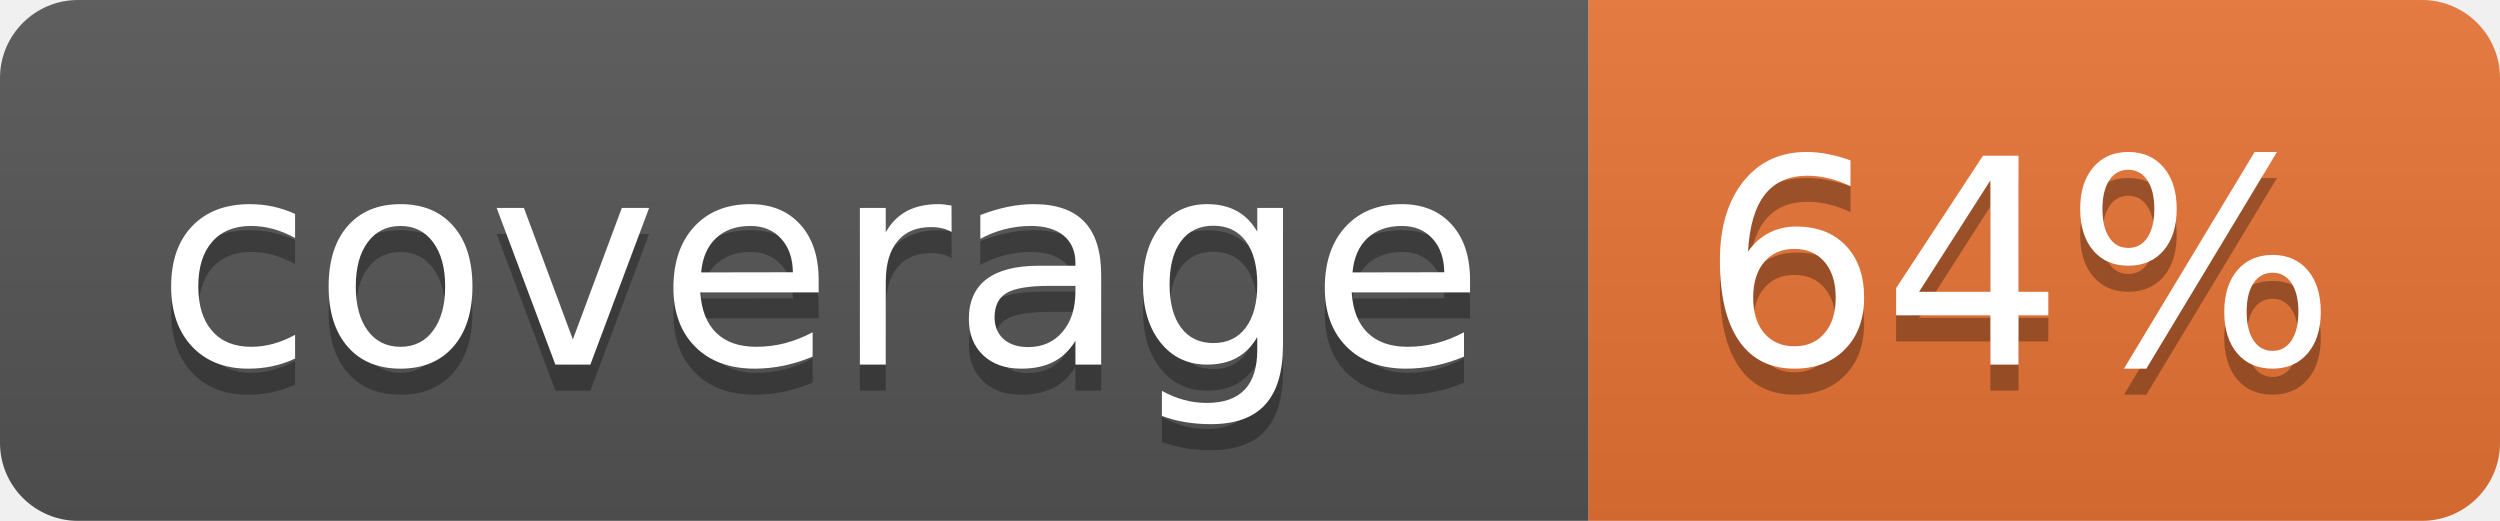
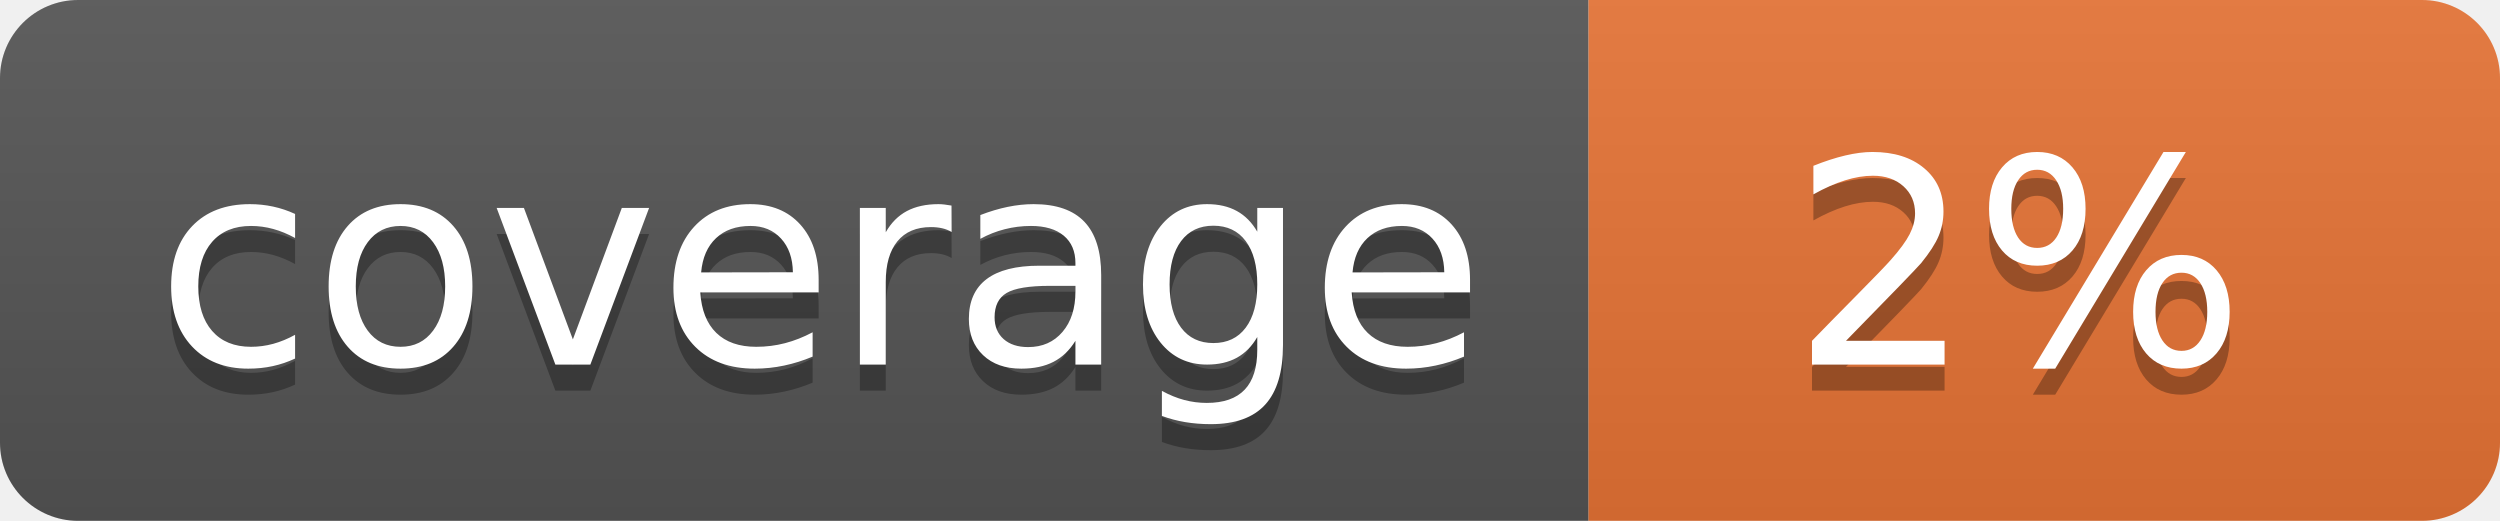
<svg xmlns="http://www.w3.org/2000/svg" width="96" height="20">
  <linearGradient id="b" x2="0" y2="100%">
    <stop offset="0" stop-color="#bbb" stop-opacity=".1" />
    <stop offset="1" stop-opacity=".1" />
  </linearGradient>
  <clipPath id="a">
    <rect width="96" height="20" rx="3" fill="#fff" />
  </clipPath>
  <g clip-path="url(#a)">
    <path fill="#555" d="M0 0h61v20H0z" />
    <path fill="#E87435" d="M61 0h35v20H61z" />
    <path fill="url(#b)" d="M0 0h96v20H0z" />
  </g>
  <g fill="#fff" text-anchor="middle" font-family="DejaVu Sans,Verdana,Geneva,sans-serif" font-size="110">
    <text x="315" y="150" fill="#010101" fill-opacity=".3" transform="scale(.1)" textLength="510">coverage</text>
    <text x="315" y="140" transform="scale(.1)" textLength="510">coverage</text>
-     <text x="775" y="150" fill="#010101" fill-opacity=".3" transform="scale(.1)" textLength="250">64%</text>
-     <text x="775" y="140" transform="scale(.1)" textLength="250">64%</text>
+     <text x="775" y="150" fill="#010101" fill-opacity=".3" transform="scale(.1)" textLength="250">2%</text>
+     <text x="775" y="140" transform="scale(.1)" textLength="250">2%</text>
  </g>
</svg>
